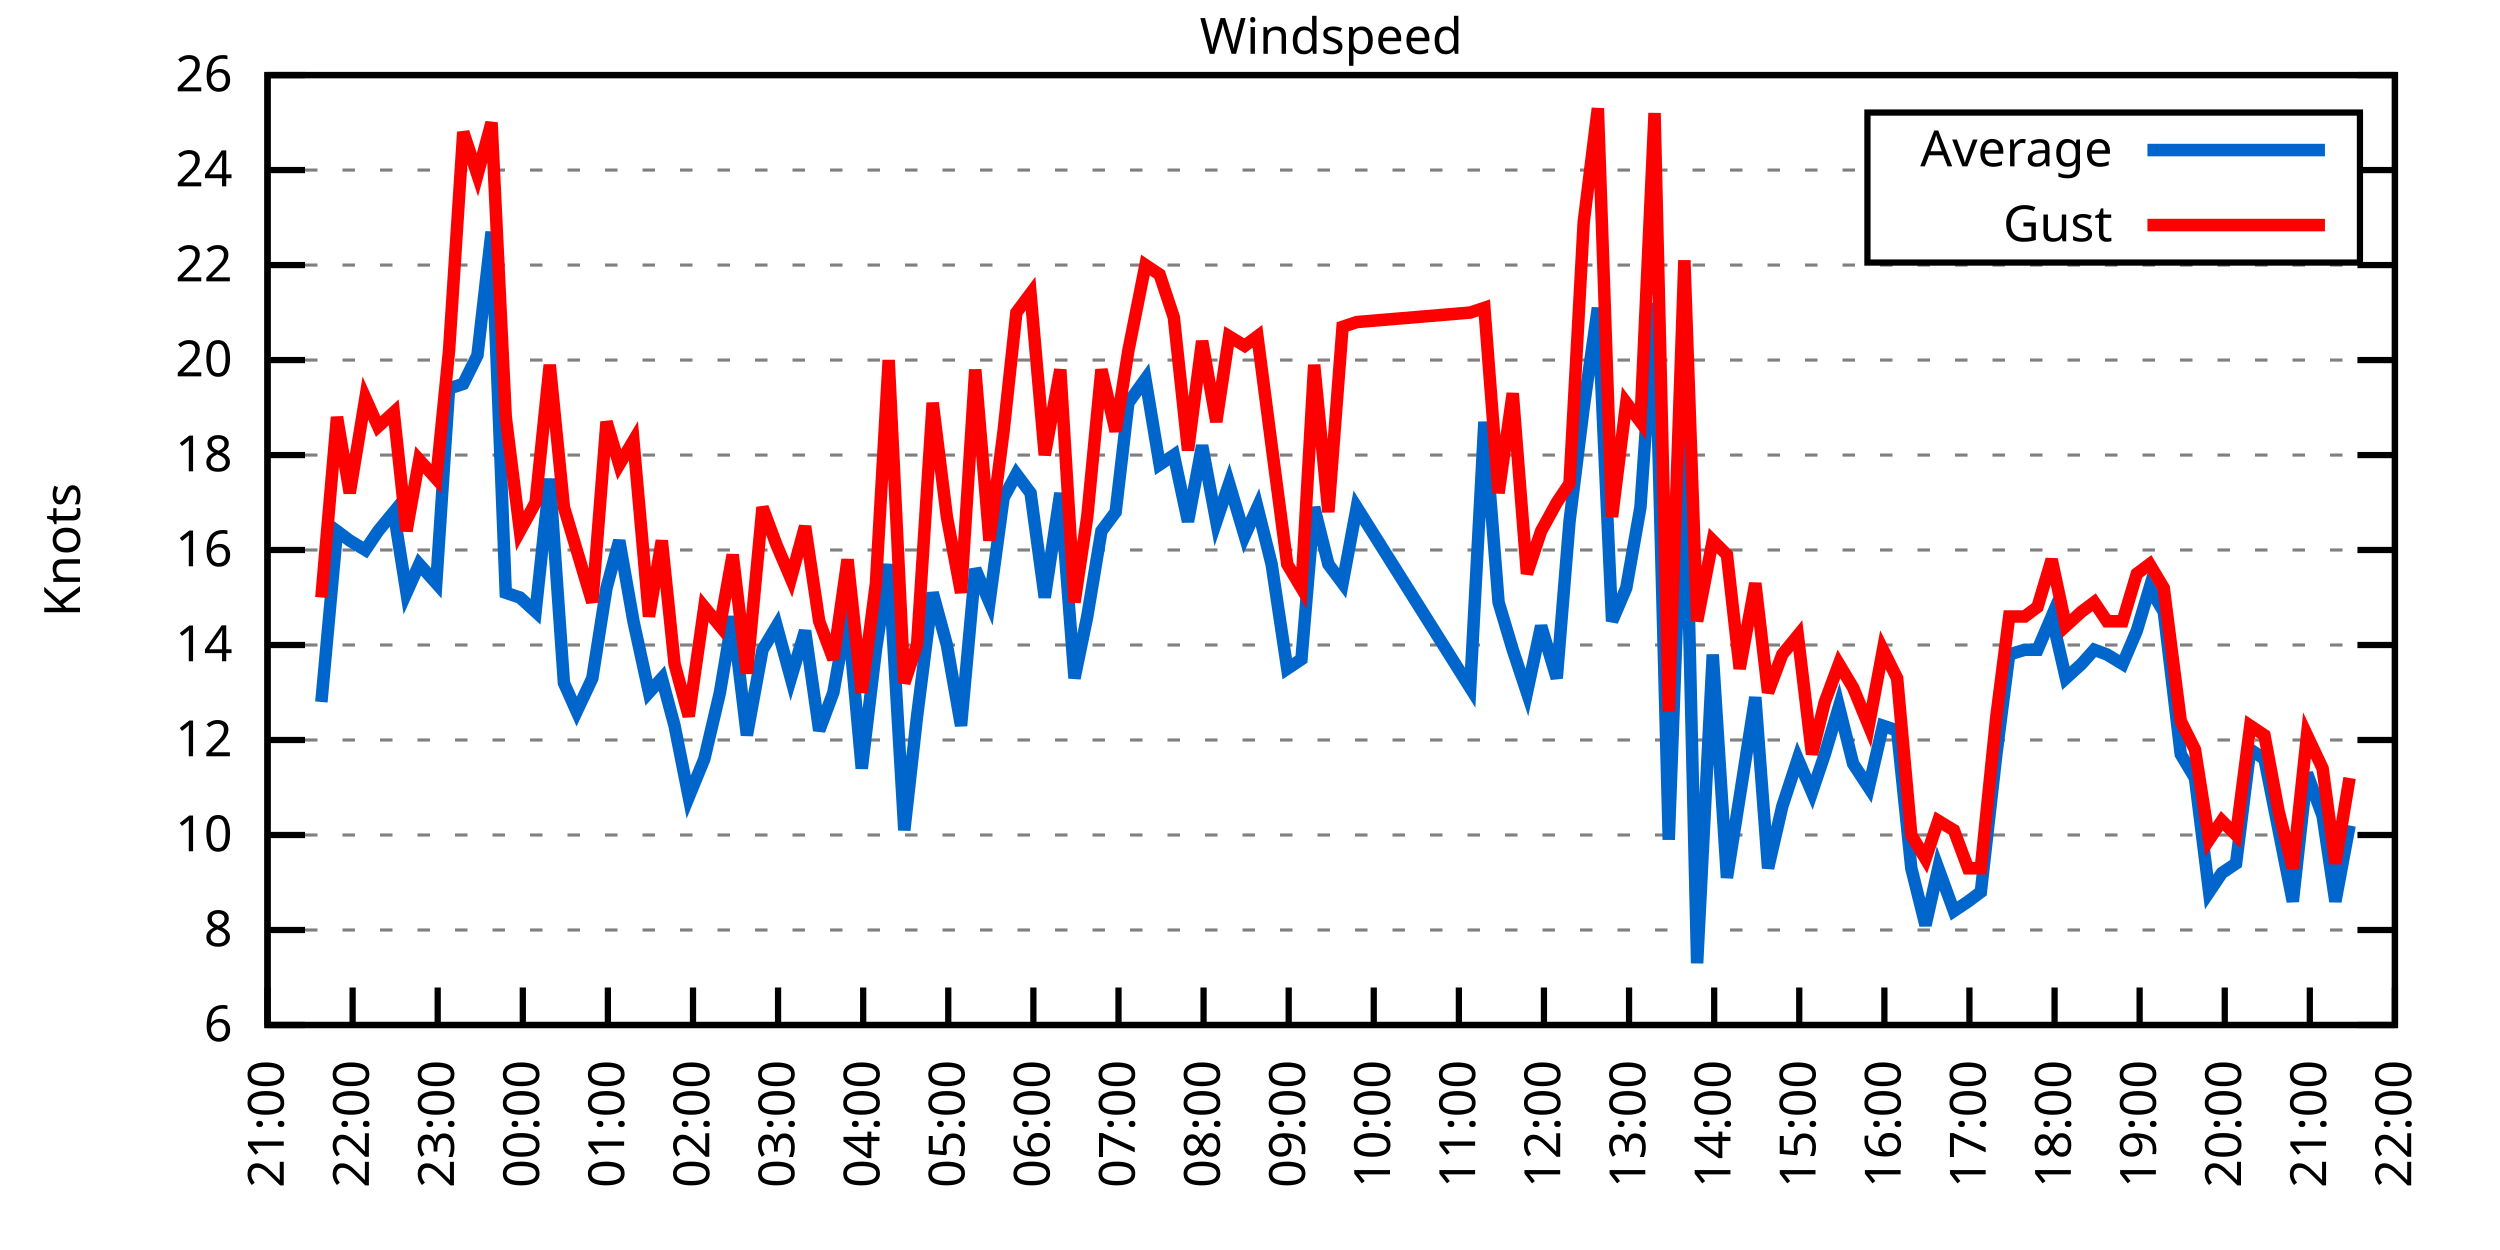
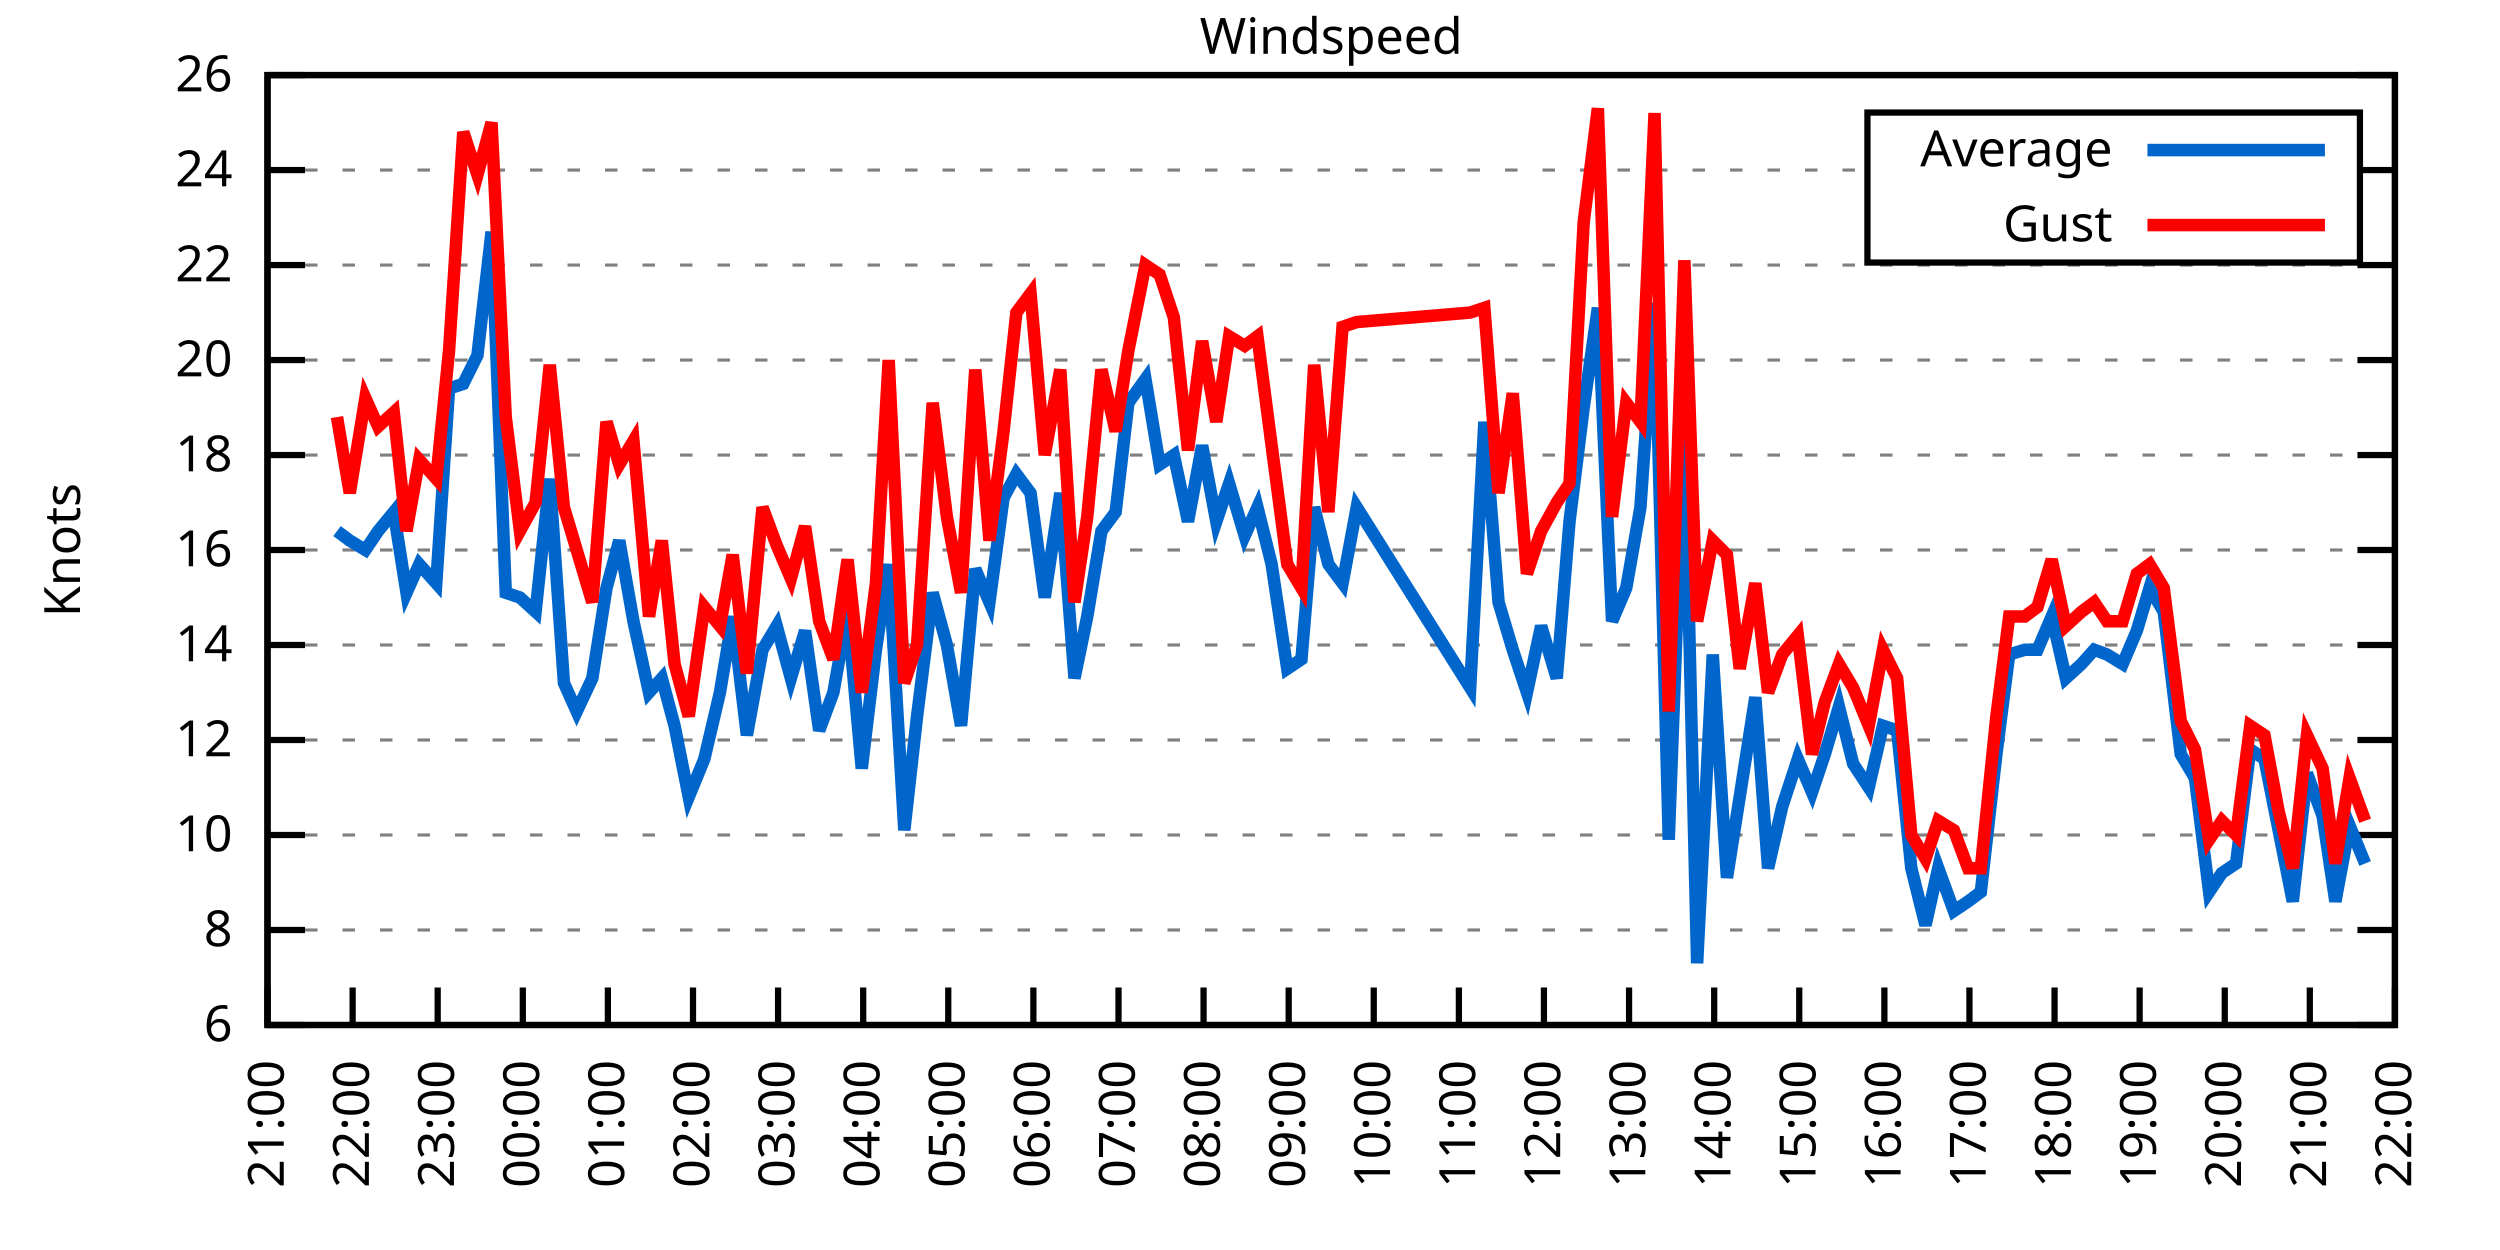
<svg xmlns="http://www.w3.org/2000/svg" xmlns:xlink="http://www.w3.org/1999/xlink" width="400" height="200" viewBox="0 0 400 200">
  <g id="gnuplot_canvas">
    <rect x="0" y="0" width="400" height="200" fill="none" />
    <defs>
      <circle id="gpDot" r="0.5" stroke-width="0.5" stroke="currentColor" />
      <path id="gpPt0" stroke-width="0.333" stroke="currentColor" d="M-1,0 h2 M0,-1 v2" />
      <path id="gpPt1" stroke-width="0.333" stroke="currentColor" d="M-1,-1 L1,1 M1,-1 L-1,1" />
      <path id="gpPt2" stroke-width="0.333" stroke="currentColor" d="M-1,0 L1,0 M0,-1 L0,1 M-1,-1 L1,1 M-1,1 L1,-1" />
      <rect id="gpPt3" stroke-width="0.333" stroke="currentColor" x="-1" y="-1" width="2" height="2" />
      <rect id="gpPt4" stroke-width="0.333" stroke="currentColor" fill="currentColor" x="-1" y="-1" width="2" height="2" />
      <circle id="gpPt5" stroke-width="0.333" stroke="currentColor" cx="0" cy="0" r="1" />
      <use xlink:href="#gpPt5" id="gpPt6" fill="currentColor" stroke="none" />
      <path id="gpPt7" stroke-width="0.333" stroke="currentColor" d="M0,-1.33 L-1.33,0.67 L1.33,0.67 z" />
      <use xlink:href="#gpPt7" id="gpPt8" fill="currentColor" stroke="none" />
      <use xlink:href="#gpPt7" id="gpPt9" stroke="currentColor" transform="rotate(180)" />
      <use xlink:href="#gpPt9" id="gpPt10" fill="currentColor" stroke="none" />
      <use xlink:href="#gpPt3" id="gpPt11" stroke="currentColor" transform="rotate(45)" />
      <use xlink:href="#gpPt11" id="gpPt12" fill="currentColor" stroke="none" />
      <path id="gpPt13" stroke-width="0.333" stroke="currentColor" d="M0,1.330 L1.265,0.411 L0.782,-1.067 L-0.782,-1.076 L-1.265,0.411 z" />
      <use xlink:href="#gpPt13" id="gpPt14" fill="currentColor" stroke="none" />
      <filter id="textbox" filterUnits="objectBoundingBox" x="0" y="0" height="1" width="1">
        <feFlood flood-color="white" flood-opacity="1" result="bgnd" />
        <feComposite in="SourceGraphic" in2="bgnd" operator="atop" />
      </filter>
      <filter id="greybox" filterUnits="objectBoundingBox" x="0" y="0" height="1" width="1">
        <feFlood flood-color="lightgrey" flood-opacity="1" result="grey" />
        <feComposite in="SourceGraphic" in2="grey" operator="atop" />
      </filter>
    </defs>
    <g fill="none" color="white" stroke="currentColor" stroke-width="1.00" stroke-linecap="butt" stroke-linejoin="miter">
</g>
    <g fill="none" color="black" stroke="currentColor" stroke-width="1.00" stroke-linecap="butt" stroke-linejoin="miter">
      <g stroke="none" shape-rendering="crispEdges">
        <polygon fill="rgb(255, 255, 255)" points="42.80,164.00 383.18,164.00 383.18,12.02 42.80,12.02 " />
      </g>
    </g>
    <g fill="none" color="black" stroke="currentColor" stroke-width="1.00" stroke-linecap="butt" stroke-linejoin="miter">
</g>
    <g fill="none" color="black" stroke="black" stroke-width="0.50" stroke-linecap="butt" stroke-linejoin="miter">
</g>
    <g fill="none" color="gray" stroke="currentColor" stroke-width="0.50" stroke-linecap="butt" stroke-linejoin="miter">
      <path stroke="gray" stroke-dasharray="2,4" class="gridline" d="M42.80,164.00 L383.19,164.00  " />
    </g>
    <g fill="none" color="gray" stroke="gray" stroke-width="1.00" stroke-linecap="butt" stroke-linejoin="miter">
</g>
    <g fill="none" color="black" stroke="currentColor" stroke-width="1.00" stroke-linecap="butt" stroke-linejoin="miter">
      <path stroke="black" d="M42.80,164.00 L48.80,164.00 M383.19,164.00 L377.19,164.00  " />
      <g transform="translate(37.20,166.60)" stroke="none" fill="black" font-family="Sans" font-size="8.00" text-anchor="end">
        <text>
          <tspan font-family="Sans"> 6</tspan>
        </text>
      </g>
    </g>
    <g fill="none" color="black" stroke="currentColor" stroke-width="1.00" stroke-linecap="butt" stroke-linejoin="miter">
</g>
    <g fill="none" color="black" stroke="black" stroke-width="0.50" stroke-linecap="butt" stroke-linejoin="miter">
</g>
    <g fill="none" color="gray" stroke="currentColor" stroke-width="0.50" stroke-linecap="butt" stroke-linejoin="miter">
      <path stroke="gray" stroke-dasharray="2,4" class="gridline" d="M42.80,148.80 L383.19,148.80  " />
    </g>
    <g fill="none" color="gray" stroke="gray" stroke-width="1.00" stroke-linecap="butt" stroke-linejoin="miter">
</g>
    <g fill="none" color="black" stroke="currentColor" stroke-width="1.00" stroke-linecap="butt" stroke-linejoin="miter">
      <path stroke="black" d="M42.80,148.80 L48.80,148.80 M383.19,148.80 L377.19,148.80  " />
      <g transform="translate(37.20,151.40)" stroke="none" fill="black" font-family="Sans" font-size="8.00" text-anchor="end">
        <text>
          <tspan font-family="Sans"> 8</tspan>
        </text>
      </g>
    </g>
    <g fill="none" color="black" stroke="currentColor" stroke-width="1.00" stroke-linecap="butt" stroke-linejoin="miter">
</g>
    <g fill="none" color="black" stroke="black" stroke-width="0.50" stroke-linecap="butt" stroke-linejoin="miter">
</g>
    <g fill="none" color="gray" stroke="currentColor" stroke-width="0.50" stroke-linecap="butt" stroke-linejoin="miter">
      <path stroke="gray" stroke-dasharray="2,4" class="gridline" d="M42.80,133.60 L383.19,133.60  " />
    </g>
    <g fill="none" color="gray" stroke="gray" stroke-width="1.00" stroke-linecap="butt" stroke-linejoin="miter">
</g>
    <g fill="none" color="black" stroke="currentColor" stroke-width="1.00" stroke-linecap="butt" stroke-linejoin="miter">
      <path stroke="black" d="M42.80,133.60 L48.80,133.60 M383.19,133.60 L377.19,133.60  " />
      <g transform="translate(37.20,136.20)" stroke="none" fill="black" font-family="Sans" font-size="8.00" text-anchor="end">
        <text>
          <tspan font-family="Sans"> 10</tspan>
        </text>
      </g>
    </g>
    <g fill="none" color="black" stroke="currentColor" stroke-width="1.00" stroke-linecap="butt" stroke-linejoin="miter">
</g>
    <g fill="none" color="black" stroke="black" stroke-width="0.50" stroke-linecap="butt" stroke-linejoin="miter">
</g>
    <g fill="none" color="gray" stroke="currentColor" stroke-width="0.50" stroke-linecap="butt" stroke-linejoin="miter">
      <path stroke="gray" stroke-dasharray="2,4" class="gridline" d="M42.80,118.40 L383.19,118.40  " />
    </g>
    <g fill="none" color="gray" stroke="gray" stroke-width="1.00" stroke-linecap="butt" stroke-linejoin="miter">
</g>
    <g fill="none" color="black" stroke="currentColor" stroke-width="1.00" stroke-linecap="butt" stroke-linejoin="miter">
      <path stroke="black" d="M42.80,118.40 L48.80,118.40 M383.19,118.40 L377.19,118.40  " />
      <g transform="translate(37.20,121.00)" stroke="none" fill="black" font-family="Sans" font-size="8.00" text-anchor="end">
        <text>
          <tspan font-family="Sans"> 12</tspan>
        </text>
      </g>
    </g>
    <g fill="none" color="black" stroke="currentColor" stroke-width="1.00" stroke-linecap="butt" stroke-linejoin="miter">
</g>
    <g fill="none" color="black" stroke="black" stroke-width="0.50" stroke-linecap="butt" stroke-linejoin="miter">
</g>
    <g fill="none" color="gray" stroke="currentColor" stroke-width="0.50" stroke-linecap="butt" stroke-linejoin="miter">
      <path stroke="gray" stroke-dasharray="2,4" class="gridline" d="M42.80,103.20 L383.19,103.20  " />
    </g>
    <g fill="none" color="gray" stroke="gray" stroke-width="1.00" stroke-linecap="butt" stroke-linejoin="miter">
</g>
    <g fill="none" color="black" stroke="currentColor" stroke-width="1.00" stroke-linecap="butt" stroke-linejoin="miter">
      <path stroke="black" d="M42.80,103.20 L48.80,103.20 M383.19,103.20 L377.19,103.20  " />
      <g transform="translate(37.20,105.80)" stroke="none" fill="black" font-family="Sans" font-size="8.00" text-anchor="end">
        <text>
          <tspan font-family="Sans"> 14</tspan>
        </text>
      </g>
    </g>
    <g fill="none" color="black" stroke="currentColor" stroke-width="1.00" stroke-linecap="butt" stroke-linejoin="miter">
</g>
    <g fill="none" color="black" stroke="black" stroke-width="0.50" stroke-linecap="butt" stroke-linejoin="miter">
</g>
    <g fill="none" color="gray" stroke="currentColor" stroke-width="0.50" stroke-linecap="butt" stroke-linejoin="miter">
      <path stroke="gray" stroke-dasharray="2,4" class="gridline" d="M42.80,88.00 L383.19,88.00  " />
    </g>
    <g fill="none" color="gray" stroke="gray" stroke-width="1.00" stroke-linecap="butt" stroke-linejoin="miter">
</g>
    <g fill="none" color="black" stroke="currentColor" stroke-width="1.00" stroke-linecap="butt" stroke-linejoin="miter">
      <path stroke="black" d="M42.80,88.00 L48.80,88.00 M383.19,88.00 L377.19,88.00  " />
      <g transform="translate(37.20,90.60)" stroke="none" fill="black" font-family="Sans" font-size="8.00" text-anchor="end">
        <text>
          <tspan font-family="Sans"> 16</tspan>
        </text>
      </g>
    </g>
    <g fill="none" color="black" stroke="currentColor" stroke-width="1.00" stroke-linecap="butt" stroke-linejoin="miter">
</g>
    <g fill="none" color="black" stroke="black" stroke-width="0.50" stroke-linecap="butt" stroke-linejoin="miter">
</g>
    <g fill="none" color="gray" stroke="currentColor" stroke-width="0.50" stroke-linecap="butt" stroke-linejoin="miter">
      <path stroke="gray" stroke-dasharray="2,4" class="gridline" d="M42.80,72.81 L383.19,72.81  " />
    </g>
    <g fill="none" color="gray" stroke="gray" stroke-width="1.00" stroke-linecap="butt" stroke-linejoin="miter">
</g>
    <g fill="none" color="black" stroke="currentColor" stroke-width="1.00" stroke-linecap="butt" stroke-linejoin="miter">
      <path stroke="black" d="M42.80,72.81 L48.80,72.81 M383.19,72.81 L377.19,72.81  " />
      <g transform="translate(37.20,75.41)" stroke="none" fill="black" font-family="Sans" font-size="8.00" text-anchor="end">
        <text>
          <tspan font-family="Sans"> 18</tspan>
        </text>
      </g>
    </g>
    <g fill="none" color="black" stroke="currentColor" stroke-width="1.00" stroke-linecap="butt" stroke-linejoin="miter">
</g>
    <g fill="none" color="black" stroke="black" stroke-width="0.50" stroke-linecap="butt" stroke-linejoin="miter">
</g>
    <g fill="none" color="gray" stroke="currentColor" stroke-width="0.50" stroke-linecap="butt" stroke-linejoin="miter">
      <path stroke="gray" stroke-dasharray="2,4" class="gridline" d="M42.80,57.61 L383.19,57.61  " />
    </g>
    <g fill="none" color="gray" stroke="gray" stroke-width="1.00" stroke-linecap="butt" stroke-linejoin="miter">
</g>
    <g fill="none" color="black" stroke="currentColor" stroke-width="1.00" stroke-linecap="butt" stroke-linejoin="miter">
      <path stroke="black" d="M42.80,57.61 L48.80,57.61 M383.19,57.61 L377.19,57.61  " />
      <g transform="translate(37.20,60.21)" stroke="none" fill="black" font-family="Sans" font-size="8.00" text-anchor="end">
        <text>
          <tspan font-family="Sans"> 20</tspan>
        </text>
      </g>
    </g>
    <g fill="none" color="black" stroke="currentColor" stroke-width="1.00" stroke-linecap="butt" stroke-linejoin="miter">
</g>
    <g fill="none" color="black" stroke="black" stroke-width="0.50" stroke-linecap="butt" stroke-linejoin="miter">
</g>
    <g fill="none" color="gray" stroke="currentColor" stroke-width="0.50" stroke-linecap="butt" stroke-linejoin="miter">
      <path stroke="gray" stroke-dasharray="2,4" class="gridline" d="M42.80,42.41 L383.19,42.41  " />
    </g>
    <g fill="none" color="gray" stroke="gray" stroke-width="1.00" stroke-linecap="butt" stroke-linejoin="miter">
</g>
    <g fill="none" color="black" stroke="currentColor" stroke-width="1.00" stroke-linecap="butt" stroke-linejoin="miter">
      <path stroke="black" d="M42.80,42.41 L48.80,42.41 M383.19,42.41 L377.19,42.41  " />
      <g transform="translate(37.20,45.01)" stroke="none" fill="black" font-family="Sans" font-size="8.00" text-anchor="end">
        <text>
          <tspan font-family="Sans"> 22</tspan>
        </text>
      </g>
    </g>
    <g fill="none" color="black" stroke="currentColor" stroke-width="1.00" stroke-linecap="butt" stroke-linejoin="miter">
</g>
    <g fill="none" color="black" stroke="black" stroke-width="0.50" stroke-linecap="butt" stroke-linejoin="miter">
</g>
    <g fill="none" color="gray" stroke="currentColor" stroke-width="0.50" stroke-linecap="butt" stroke-linejoin="miter">
      <path stroke="gray" stroke-dasharray="2,4" class="gridline" d="M42.80,27.21 L298.79,27.21 M377.59,27.21 L383.19,27.21  " />
    </g>
    <g fill="none" color="gray" stroke="gray" stroke-width="1.00" stroke-linecap="butt" stroke-linejoin="miter">
</g>
    <g fill="none" color="black" stroke="currentColor" stroke-width="1.00" stroke-linecap="butt" stroke-linejoin="miter">
      <path stroke="black" d="M42.80,27.21 L48.80,27.21 M383.19,27.21 L377.19,27.21  " />
      <g transform="translate(37.20,29.81)" stroke="none" fill="black" font-family="Sans" font-size="8.00" text-anchor="end">
        <text>
          <tspan font-family="Sans"> 24</tspan>
        </text>
      </g>
    </g>
    <g fill="none" color="black" stroke="currentColor" stroke-width="1.00" stroke-linecap="butt" stroke-linejoin="miter">
</g>
    <g fill="none" color="black" stroke="black" stroke-width="0.50" stroke-linecap="butt" stroke-linejoin="miter">
</g>
    <g fill="none" color="gray" stroke="currentColor" stroke-width="0.50" stroke-linecap="butt" stroke-linejoin="miter">
      <path stroke="gray" stroke-dasharray="2,4" class="gridline" d="M42.80,12.01 L383.19,12.01  " />
    </g>
    <g fill="none" color="gray" stroke="gray" stroke-width="1.00" stroke-linecap="butt" stroke-linejoin="miter">
</g>
    <g fill="none" color="black" stroke="currentColor" stroke-width="1.00" stroke-linecap="butt" stroke-linejoin="miter">
      <path stroke="black" d="M42.80,12.01 L48.80,12.01 M383.19,12.01 L377.19,12.01  " />
      <g transform="translate(37.20,14.61)" stroke="none" fill="black" font-family="Sans" font-size="8.00" text-anchor="end">
        <text>
          <tspan font-family="Sans"> 26</tspan>
        </text>
      </g>
    </g>
    <g fill="none" color="black" stroke="currentColor" stroke-width="1.00" stroke-linecap="butt" stroke-linejoin="miter">
      <path stroke="black" d="M42.80,164.00 L42.80,158.00  " />
      <g transform="translate(45.40,169.60) rotate(270.00)" stroke="none" fill="black" font-family="Sans" font-size="8.00" text-anchor="end">
        <text>
          <tspan font-family="Sans">21:00</tspan>
        </text>
      </g>
    </g>
    <g fill="none" color="black" stroke="currentColor" stroke-width="1.00" stroke-linecap="butt" stroke-linejoin="miter">
      <path stroke="black" d="M56.42,164.00 L56.42,158.00  " />
      <g transform="translate(59.02,169.60) rotate(270.00)" stroke="none" fill="black" font-family="Sans" font-size="8.00" text-anchor="end">
        <text>
          <tspan font-family="Sans">22:00</tspan>
        </text>
      </g>
    </g>
    <g fill="none" color="black" stroke="currentColor" stroke-width="1.00" stroke-linecap="butt" stroke-linejoin="miter">
      <path stroke="black" d="M70.03,164.00 L70.03,158.00  " />
      <g transform="translate(72.63,169.60) rotate(270.00)" stroke="none" fill="black" font-family="Sans" font-size="8.00" text-anchor="end">
        <text>
          <tspan font-family="Sans">23:00</tspan>
        </text>
      </g>
    </g>
    <g fill="none" color="black" stroke="currentColor" stroke-width="1.00" stroke-linecap="butt" stroke-linejoin="miter">
      <path stroke="black" d="M83.65,164.00 L83.65,158.00  " />
      <g transform="translate(86.25,169.60) rotate(270.00)" stroke="none" fill="black" font-family="Sans" font-size="8.00" text-anchor="end">
        <text>
          <tspan font-family="Sans">00:00</tspan>
        </text>
      </g>
    </g>
    <g fill="none" color="black" stroke="currentColor" stroke-width="1.00" stroke-linecap="butt" stroke-linejoin="miter">
      <path stroke="black" d="M97.26,164.00 L97.26,158.00  " />
      <g transform="translate(99.86,169.60) rotate(270.00)" stroke="none" fill="black" font-family="Sans" font-size="8.00" text-anchor="end">
        <text>
          <tspan font-family="Sans">01:00</tspan>
        </text>
      </g>
    </g>
    <g fill="none" color="black" stroke="currentColor" stroke-width="1.00" stroke-linecap="butt" stroke-linejoin="miter">
      <path stroke="black" d="M110.88,164.00 L110.88,158.00  " />
      <g transform="translate(113.48,169.60) rotate(270.00)" stroke="none" fill="black" font-family="Sans" font-size="8.00" text-anchor="end">
        <text>
          <tspan font-family="Sans">02:00</tspan>
        </text>
      </g>
    </g>
    <g fill="none" color="black" stroke="currentColor" stroke-width="1.00" stroke-linecap="butt" stroke-linejoin="miter">
      <path stroke="black" d="M124.49,164.00 L124.49,158.00  " />
      <g transform="translate(127.09,169.60) rotate(270.00)" stroke="none" fill="black" font-family="Sans" font-size="8.00" text-anchor="end">
        <text>
          <tspan font-family="Sans">03:00</tspan>
        </text>
      </g>
    </g>
    <g fill="none" color="black" stroke="currentColor" stroke-width="1.00" stroke-linecap="butt" stroke-linejoin="miter">
      <path stroke="black" d="M138.11,164.00 L138.11,158.00  " />
      <g transform="translate(140.71,169.60) rotate(270.00)" stroke="none" fill="black" font-family="Sans" font-size="8.00" text-anchor="end">
        <text>
          <tspan font-family="Sans">04:00</tspan>
        </text>
      </g>
    </g>
    <g fill="none" color="black" stroke="currentColor" stroke-width="1.00" stroke-linecap="butt" stroke-linejoin="miter">
      <path stroke="black" d="M151.72,164.00 L151.72,158.00  " />
      <g transform="translate(154.32,169.60) rotate(270.00)" stroke="none" fill="black" font-family="Sans" font-size="8.00" text-anchor="end">
        <text>
          <tspan font-family="Sans">05:00</tspan>
        </text>
      </g>
    </g>
    <g fill="none" color="black" stroke="currentColor" stroke-width="1.00" stroke-linecap="butt" stroke-linejoin="miter">
      <path stroke="black" d="M165.34,164.00 L165.34,158.00  " />
      <g transform="translate(167.94,169.60) rotate(270.00)" stroke="none" fill="black" font-family="Sans" font-size="8.00" text-anchor="end">
        <text>
          <tspan font-family="Sans">06:00</tspan>
        </text>
      </g>
    </g>
    <g fill="none" color="black" stroke="currentColor" stroke-width="1.00" stroke-linecap="butt" stroke-linejoin="miter">
      <path stroke="black" d="M178.96,164.00 L178.96,158.00  " />
      <g transform="translate(181.56,169.60) rotate(270.00)" stroke="none" fill="black" font-family="Sans" font-size="8.00" text-anchor="end">
        <text>
          <tspan font-family="Sans">07:00</tspan>
        </text>
      </g>
    </g>
    <g fill="none" color="black" stroke="currentColor" stroke-width="1.00" stroke-linecap="butt" stroke-linejoin="miter">
      <path stroke="black" d="M192.57,164.00 L192.57,158.00  " />
      <g transform="translate(195.17,169.60) rotate(270.00)" stroke="none" fill="black" font-family="Sans" font-size="8.00" text-anchor="end">
        <text>
          <tspan font-family="Sans">08:00</tspan>
        </text>
      </g>
    </g>
    <g fill="none" color="black" stroke="currentColor" stroke-width="1.00" stroke-linecap="butt" stroke-linejoin="miter">
      <path stroke="black" d="M206.19,164.00 L206.19,158.00  " />
      <g transform="translate(208.79,169.60) rotate(270.00)" stroke="none" fill="black" font-family="Sans" font-size="8.00" text-anchor="end">
        <text>
          <tspan font-family="Sans">09:00</tspan>
        </text>
      </g>
    </g>
    <g fill="none" color="black" stroke="currentColor" stroke-width="1.00" stroke-linecap="butt" stroke-linejoin="miter">
      <path stroke="black" d="M219.80,164.00 L219.80,158.00  " />
      <g transform="translate(222.40,169.60) rotate(270.00)" stroke="none" fill="black" font-family="Sans" font-size="8.00" text-anchor="end">
        <text>
          <tspan font-family="Sans">10:00</tspan>
        </text>
      </g>
    </g>
    <g fill="none" color="black" stroke="currentColor" stroke-width="1.00" stroke-linecap="butt" stroke-linejoin="miter">
      <path stroke="black" d="M233.42,164.00 L233.42,158.00  " />
      <g transform="translate(236.02,169.60) rotate(270.00)" stroke="none" fill="black" font-family="Sans" font-size="8.00" text-anchor="end">
        <text>
          <tspan font-family="Sans">11:00</tspan>
        </text>
      </g>
    </g>
    <g fill="none" color="black" stroke="currentColor" stroke-width="1.00" stroke-linecap="butt" stroke-linejoin="miter">
      <path stroke="black" d="M247.03,164.00 L247.03,158.00  " />
      <g transform="translate(249.63,169.60) rotate(270.00)" stroke="none" fill="black" font-family="Sans" font-size="8.00" text-anchor="end">
        <text>
          <tspan font-family="Sans">12:00</tspan>
        </text>
      </g>
    </g>
    <g fill="none" color="black" stroke="currentColor" stroke-width="1.00" stroke-linecap="butt" stroke-linejoin="miter">
      <path stroke="black" d="M260.65,164.00 L260.65,158.00  " />
      <g transform="translate(263.25,169.60) rotate(270.00)" stroke="none" fill="black" font-family="Sans" font-size="8.00" text-anchor="end">
        <text>
          <tspan font-family="Sans">13:00</tspan>
        </text>
      </g>
    </g>
    <g fill="none" color="black" stroke="currentColor" stroke-width="1.00" stroke-linecap="butt" stroke-linejoin="miter">
      <path stroke="black" d="M274.27,164.00 L274.27,158.00  " />
      <g transform="translate(276.87,169.60) rotate(270.00)" stroke="none" fill="black" font-family="Sans" font-size="8.00" text-anchor="end">
        <text>
          <tspan font-family="Sans">14:00</tspan>
        </text>
      </g>
    </g>
    <g fill="none" color="black" stroke="currentColor" stroke-width="1.00" stroke-linecap="butt" stroke-linejoin="miter">
      <path stroke="black" d="M287.88,164.00 L287.88,158.00  " />
      <g transform="translate(290.48,169.60) rotate(270.00)" stroke="none" fill="black" font-family="Sans" font-size="8.00" text-anchor="end">
        <text>
          <tspan font-family="Sans">15:00</tspan>
        </text>
      </g>
    </g>
    <g fill="none" color="black" stroke="currentColor" stroke-width="1.00" stroke-linecap="butt" stroke-linejoin="miter">
      <path stroke="black" d="M301.50,164.00 L301.50,158.00  " />
      <g transform="translate(304.10,169.60) rotate(270.00)" stroke="none" fill="black" font-family="Sans" font-size="8.00" text-anchor="end">
        <text>
          <tspan font-family="Sans">16:00</tspan>
        </text>
      </g>
    </g>
    <g fill="none" color="black" stroke="currentColor" stroke-width="1.00" stroke-linecap="butt" stroke-linejoin="miter">
      <path stroke="black" d="M315.11,164.00 L315.11,158.00  " />
      <g transform="translate(317.71,169.60) rotate(270.00)" stroke="none" fill="black" font-family="Sans" font-size="8.00" text-anchor="end">
        <text>
          <tspan font-family="Sans">17:00</tspan>
        </text>
      </g>
    </g>
    <g fill="none" color="black" stroke="currentColor" stroke-width="1.00" stroke-linecap="butt" stroke-linejoin="miter">
      <path stroke="black" d="M328.73,164.00 L328.73,158.00  " />
      <g transform="translate(331.33,169.60) rotate(270.00)" stroke="none" fill="black" font-family="Sans" font-size="8.00" text-anchor="end">
        <text>
          <tspan font-family="Sans">18:00</tspan>
        </text>
      </g>
    </g>
    <g fill="none" color="black" stroke="currentColor" stroke-width="1.00" stroke-linecap="butt" stroke-linejoin="miter">
      <path stroke="black" d="M342.34,164.00 L342.34,158.00  " />
      <g transform="translate(344.94,169.60) rotate(270.00)" stroke="none" fill="black" font-family="Sans" font-size="8.00" text-anchor="end">
        <text>
          <tspan font-family="Sans">19:00</tspan>
        </text>
      </g>
    </g>
    <g fill="none" color="black" stroke="currentColor" stroke-width="1.00" stroke-linecap="butt" stroke-linejoin="miter">
      <path stroke="black" d="M355.96,164.00 L355.96,158.00  " />
      <g transform="translate(358.56,169.60) rotate(270.00)" stroke="none" fill="black" font-family="Sans" font-size="8.00" text-anchor="end">
        <text>
          <tspan font-family="Sans">20:00</tspan>
        </text>
      </g>
    </g>
    <g fill="none" color="black" stroke="currentColor" stroke-width="1.00" stroke-linecap="butt" stroke-linejoin="miter">
      <path stroke="black" d="M369.57,164.00 L369.57,158.00  " />
      <g transform="translate(372.17,169.60) rotate(270.00)" stroke="none" fill="black" font-family="Sans" font-size="8.00" text-anchor="end">
        <text>
          <tspan font-family="Sans">21:00</tspan>
        </text>
      </g>
    </g>
    <g fill="none" color="black" stroke="currentColor" stroke-width="1.00" stroke-linecap="butt" stroke-linejoin="miter">
      <path stroke="black" d="M383.19,164.00 L383.19,158.00  " />
      <g transform="translate(385.79,169.60) rotate(270.00)" stroke="none" fill="black" font-family="Sans" font-size="8.00" text-anchor="end">
        <text>
          <tspan font-family="Sans">22:00</tspan>
        </text>
      </g>
    </g>
    <g fill="none" color="black" stroke="currentColor" stroke-width="1.00" stroke-linecap="butt" stroke-linejoin="miter">
</g>
    <g fill="none" color="black" stroke="currentColor" stroke-width="1.00" stroke-linecap="butt" stroke-linejoin="miter">
      <path stroke="black" d="M42.80,12.01 L42.80,164.00 L383.19,164.00 L383.19,12.01 L42.80,12.01 Z  " />
    </g>
    <g fill="none" color="black" stroke="currentColor" stroke-width="1.00" stroke-linecap="butt" stroke-linejoin="miter">
</g>
    <g fill="none" color="black" stroke="currentColor" stroke-width="1.00" stroke-linecap="butt" stroke-linejoin="miter">
      <path stroke="black" d="M298.79,42.01 L298.79,18.01 L377.59,18.01 L377.59,42.01 L298.79,42.01 Z  " />
    </g>
    <g id="Windspeed_plot_1">
      <g fill="none" color="white" stroke="black" stroke-width="2.00" stroke-linecap="butt" stroke-linejoin="miter">
</g>
      <g fill="none" color="black" stroke="currentColor" stroke-width="2.00" stroke-linecap="butt" stroke-linejoin="miter">
        <g transform="translate(337.99,26.61)" stroke="none" fill="black" font-family="Sans" font-size="8.00" text-anchor="end">
          <text>
            <tspan font-family="Sans">Average</tspan>
          </text>
        </g>
      </g>
      <g fill="none" color="black" stroke="currentColor" stroke-width="2.00" stroke-linecap="butt" stroke-linejoin="miter">
-         <path stroke="rgb(  0, 102, 204)" d="M343.59,24.01 L371.99,24.01 M51.42,112.32 L53.92,84.97 L55.96,86.49 L58.46,88.00 L60.50,84.97 L63.00,81.93   L65.04,94.84 L67.08,90.28 L69.80,93.32 L71.85,62.17 L74.12,61.41 L76.39,56.85 L78.65,37.09 L80.92,94.84   L83.19,95.60 L85.69,97.88 L87.96,76.61 L90.23,109.28 L92.27,113.84 L94.77,108.52 L97.04,94.08 L99.08,86.49   L101.35,99.40 L103.84,110.80 L105.89,108.52 L107.93,116.12 L110.20,127.52 L112.69,121.44 L115.19,110.80 L117.23,98.64   L119.50,117.64 L122.00,103.96 L124.27,100.16 L126.54,108.52 L128.81,100.92 L131.07,116.88 L133.34,110.80 L135.61,97.88   L137.88,122.96 L140.15,103.96 L142.19,90.28 L144.69,132.84 L146.73,114.60 L149.23,94.84 L151.50,103.20 L153.77,116.12   L156.04,91.04 L158.31,96.36 L160.57,79.65 L162.62,75.85 L164.89,78.89 L167.16,95.60 L169.65,78.89 L171.92,108.52   L173.96,98.64 L176.23,84.97 L178.50,81.93 L180.54,64.45 L183.27,60.65 L185.54,74.33 L187.81,72.81 L190.08,83.45   L192.34,71.29 L194.61,83.45 L196.66,77.37 L199.15,85.73 L201.19,81.17 L203.46,90.28 L205.96,107.00 L208.23,105.48   L210.27,81.17 L212.54,90.28 L214.81,93.32 L217.08,81.17 L235.23,110.04 L237.50,67.49 L239.77,96.36 L242.04,103.96   L244.31,110.80 L246.58,100.16 L249.08,108.52 L251.12,83.45 L253.39,65.21 L255.66,49.25 L257.93,99.40 L260.20,94.08   L262.47,81.17 L264.73,48.49 L267.00,134.36 L269.50,67.49 L271.54,154.12 L274.04,104.72 L276.31,140.44 L278.35,127.52   L280.85,111.56 L282.89,138.92 L285.16,129.04 L287.65,121.44 L289.92,126.76 L291.97,120.68 L294.23,113.08 L296.50,122.20   L299.00,126.00 L301.27,116.12 L303.54,116.88 L305.81,138.92 L308.08,148.04 L310.12,138.92 L312.62,145.76 L314.89,144.24   L316.93,142.72 L319.42,120.68 L321.47,104.72 L323.96,103.96 L326.00,103.96 L328.27,98.64 L330.54,108.52 L333.04,106.24   L335.08,103.96 L337.12,104.72 L339.62,106.24 L341.89,100.92 L343.93,94.08 L346.20,97.88 L348.92,120.68 L351.19,124.48   L353.46,142.72 L355.50,139.68 L357.77,138.16 L360.04,119.92 L362.31,121.44 L364.58,132.84 L366.85,144.24 L369.12,123.72   L371.62,130.56 L373.66,144.24 L375.93,132.08  " />
+         <path stroke="rgb(  0, 102, 204)" d="M343.59,24.01 L371.99,24.01 M53.92,84.97 L55.96,86.49 L58.46,88.00 L60.50,84.97 L63.00,81.93 L65.04,94.84   L67.08,90.28 L69.80,93.32 L71.85,62.17 L74.12,61.41 L76.39,56.85 L78.65,37.09 L80.92,94.84 L83.19,95.60   L85.69,97.88 L87.96,76.61 L90.23,109.28 L92.27,113.84 L94.77,108.52 L97.04,94.08 L99.08,86.49 L101.35,99.40   L103.84,110.80 L105.89,108.52 L107.93,116.12 L110.20,127.52 L112.69,121.44 L115.19,110.80 L117.23,98.64 L119.50,117.64   L122.00,103.96 L124.27,100.16 L126.54,108.52 L128.81,100.92 L131.07,116.88 L133.34,110.80 L135.61,97.88 L137.88,122.96   L140.15,103.96 L142.19,90.28 L144.69,132.84 L146.73,114.60 L149.23,94.84 L151.50,103.20 L153.77,116.12 L156.04,91.04   L158.31,96.36 L160.57,79.65 L162.62,75.85 L164.89,78.89 L167.16,95.60 L169.65,78.89 L171.92,108.52 L173.96,98.64   L176.23,84.97 L178.50,81.93 L180.54,64.45 L183.27,60.65 L185.54,74.33 L187.81,72.81 L190.08,83.45 L192.34,71.29   L194.61,83.45 L196.66,77.37 L199.15,85.73 L201.19,81.17 L203.46,90.28 L205.96,107.00 L208.23,105.48 L210.27,81.17   L212.54,90.28 L214.81,93.32 L217.08,81.17 L235.23,110.04 L237.50,67.49 L239.77,96.36 L242.04,103.96 L244.31,110.80   L246.58,100.16 L249.08,108.52 L251.12,83.45 L253.39,65.21 L255.66,49.25 L257.93,99.40 L260.20,94.08 L262.47,81.17   L264.73,48.49 L267.00,134.36 L269.50,67.49 L271.54,154.12 L274.04,104.72 L276.31,140.44 L278.35,127.52 L280.85,111.56   L282.89,138.92 L285.16,129.04 L287.65,121.44 L289.92,126.76 L291.97,120.68 L294.23,113.08 L296.50,122.20 L299.00,126.00   L301.27,116.12 L303.54,116.88 L305.81,138.92 L308.08,148.04 L310.12,138.92 L312.62,145.76 L314.89,144.24 L316.93,142.72   L319.42,120.68 L321.47,104.72 L323.96,103.96 L326.00,103.96 L328.27,98.64 L330.54,108.52 L333.04,106.24 L335.08,103.96   L337.12,104.72 L339.62,106.24 L341.89,100.92 L343.93,94.08 L346.20,97.88 L348.92,120.68 L351.19,124.48 L353.46,142.72   L355.50,139.68 L357.77,138.16 L360.04,119.92 L362.31,121.44 L364.58,132.84 L366.85,144.24 L369.12,123.72 L371.62,130.56   L373.66,144.24 L375.93,132.08 L378.42,138.16  " />
      </g>
    </g>
    <g id="Windspeed_plot_2">
      <g fill="none" color="black" stroke="currentColor" stroke-width="2.00" stroke-linecap="butt" stroke-linejoin="miter">
        <g transform="translate(337.99,38.61)" stroke="none" fill="black" font-family="Sans" font-size="8.00" text-anchor="end">
          <text>
            <tspan font-family="Sans">Gust</tspan>
          </text>
        </g>
      </g>
      <g fill="none" color="black" stroke="currentColor" stroke-width="2.00" stroke-linecap="butt" stroke-linejoin="miter">
-         <path stroke="rgb(255,   0,   0)" d="M343.59,36.01 L371.99,36.01 M51.42,95.60 L53.92,66.73 L55.96,78.89 L58.46,63.69 L60.50,68.25 L63.00,65.97   L65.04,84.97 L67.08,73.57 L69.80,76.61 L71.85,56.09 L74.12,21.13 L76.39,27.97 L78.65,19.61 L80.92,66.73   L83.19,84.97 L85.69,80.41 L87.96,58.37 L90.23,81.17 L92.27,88.00 L94.77,96.36 L97.04,67.49 L99.08,74.33   L101.35,70.53 L103.84,98.64 L105.89,86.49 L107.93,106.24 L110.20,114.60 L112.69,97.12 L115.19,100.16 L117.23,88.76   L119.50,107.76 L122.00,81.17 L124.27,87.25 L126.54,92.56 L128.81,84.21 L131.07,99.40 L133.34,105.48 L135.61,89.52   L137.88,110.80 L140.15,93.32 L142.19,57.61 L144.69,109.28 L146.73,103.20 L149.23,64.45 L151.50,82.69 L153.77,94.84   L156.04,59.13 L158.31,86.49 L160.57,69.01 L162.62,50.01 L164.89,46.97 L167.16,72.81 L169.65,59.13 L171.92,96.36   L173.96,82.69 L176.23,59.13 L178.50,69.01 L180.54,56.09 L183.27,42.41 L185.54,43.93 L187.81,50.77 L190.08,72.05   L192.34,54.57 L194.61,67.49 L196.66,53.81 L199.15,55.33 L201.19,53.81 L203.46,71.29 L205.96,90.28 L208.23,94.08   L210.27,58.37 L212.54,81.93 L214.81,52.29 L217.08,51.53 L235.23,50.01 L237.50,49.25 L239.77,78.89 L242.04,62.93   L244.31,91.80 L246.58,84.97 L249.08,80.41 L251.12,77.37 L253.39,35.57 L255.66,17.33 L257.93,82.69 L260.20,64.45   L262.47,67.49 L264.73,18.09 L267.00,113.84 L269.50,41.65 L271.54,99.40 L274.04,86.49 L276.31,88.76 L278.35,107.00   L280.85,93.32 L282.89,110.80 L285.16,104.72 L287.65,101.68 L289.92,120.68 L291.97,112.32 L294.23,106.24 L296.50,110.04   L299.00,116.12 L301.27,103.96 L303.54,108.52 L305.81,133.60 L308.08,137.40 L310.12,131.32 L312.62,132.84 L314.89,138.92   L316.93,138.92 L319.42,114.60 L321.47,98.64 L323.96,98.64 L326.00,97.12 L328.27,89.52 L330.54,100.16 L333.04,97.88   L335.08,96.36 L337.12,99.40 L339.62,99.40 L341.89,91.80 L343.93,90.28 L346.20,94.08 L348.92,115.36 L351.19,119.92   L353.46,134.36 L355.50,131.32 L357.77,133.60 L360.04,116.12 L362.31,117.64 L364.58,129.80 L366.85,138.92 L369.12,117.64   L371.62,122.96 L373.66,138.16 L375.93,124.48  " />
+         <path stroke="rgb(255,   0,   0)" d="M343.59,36.01 L371.99,36.01 M53.92,66.73 L55.96,78.89 L58.46,63.69 L60.50,68.25 L63.00,65.97 L65.04,84.97   L67.08,73.57 L69.80,76.61 L71.85,56.09 L74.12,21.13 L76.39,27.97 L78.65,19.61 L80.92,66.73 L83.19,84.97   L85.69,80.41 L87.96,58.37 L90.23,81.17 L92.27,88.00 L94.77,96.36 L97.04,67.49 L99.08,74.33 L101.35,70.53   L103.84,98.64 L105.89,86.49 L107.93,106.24 L110.20,114.60 L112.69,97.12 L115.19,100.16 L117.23,88.76 L119.50,107.76   L122.00,81.17 L124.27,87.25 L126.54,92.56 L128.81,84.21 L131.07,99.40 L133.34,105.48 L135.61,89.52 L137.88,110.80   L140.15,93.32 L142.19,57.61 L144.69,109.28 L146.73,103.20 L149.23,64.45 L151.50,82.69 L153.77,94.84 L156.04,59.13   L158.31,86.49 L160.57,69.01 L162.62,50.01 L164.89,46.97 L167.16,72.81 L169.65,59.13 L171.92,96.36 L173.96,82.69   L176.23,59.13 L178.50,69.01 L180.54,56.09 L183.27,42.41 L185.54,43.93 L187.81,50.77 L190.08,72.05 L192.34,54.57   L194.61,67.49 L196.66,53.81 L199.15,55.33 L201.19,53.81 L203.46,71.29 L205.96,90.28 L208.23,94.08 L210.27,58.37   L212.54,81.93 L214.81,52.29 L217.08,51.53 L235.23,50.01 L237.50,49.25 L239.77,78.89 L242.04,62.93 L244.31,91.80   L246.58,84.97 L249.08,80.41 L251.12,77.37 L253.39,35.57 L255.66,17.33 L257.93,82.69 L260.20,64.45 L262.47,67.49   L264.73,18.09 L267.00,113.84 L269.50,41.65 L271.54,99.40 L274.04,86.49 L276.31,88.76 L278.35,107.00 L280.85,93.32   L282.89,110.80 L285.16,104.72 L287.65,101.68 L289.92,120.68 L291.97,112.32 L294.23,106.24 L296.50,110.04 L299.00,116.12   L301.27,103.96 L303.54,108.52 L305.81,133.60 L308.08,137.40 L310.12,131.32 L312.62,132.84 L314.89,138.92 L316.93,138.92   L319.42,114.60 L321.47,98.64 L323.96,98.64 L326.00,97.12 L328.27,89.52 L330.54,100.16 L333.04,97.88 L335.08,96.36   L337.12,99.40 L339.62,99.40 L341.89,91.80 L343.93,90.28 L346.20,94.08 L348.92,115.36 L351.19,119.92 L353.46,134.36   L355.50,131.32 L357.77,133.60 L360.04,116.12 L362.31,117.64 L364.58,129.80 L366.85,138.92 L369.12,117.64 L371.62,122.96   L373.66,138.16 L375.93,124.48 L378.42,131.32  " />
      </g>
    </g>
    <g fill="none" color="black" stroke="currentColor" stroke-width="2.00" stroke-linecap="butt" stroke-linejoin="miter">
</g>
    <g fill="none" color="black" stroke="black" stroke-width="1.00" stroke-linecap="butt" stroke-linejoin="miter">
</g>
    <g fill="none" color="black" stroke="currentColor" stroke-width="1.00" stroke-linecap="butt" stroke-linejoin="miter">
      <path stroke="black" d="M42.80,12.01 L42.80,164.00 L383.19,164.00 L383.19,12.01 L42.80,12.01 Z  " />
      <g transform="translate(12.80,88.01) rotate(270.00)" stroke="none" fill="black" font-family="Sans" font-size="8.00" text-anchor="middle">
        <text>
          <tspan font-family="Sans">Knots</tspan>
        </text>
      </g>
    </g>
    <g fill="none" color="black" stroke="currentColor" stroke-width="1.00" stroke-linecap="butt" stroke-linejoin="miter">
</g>
    <g fill="none" color="black" stroke="currentColor" stroke-width="1.00" stroke-linecap="butt" stroke-linejoin="miter">
      <g transform="translate(212.99,8.61)" stroke="none" fill="black" font-family="Sans" font-size="8.00" text-anchor="middle">
        <text>
          <tspan font-family="Sans">Windspeed</tspan>
        </text>
      </g>
    </g>
    <g fill="none" color="black" stroke="currentColor" stroke-width="1.00" stroke-linecap="butt" stroke-linejoin="miter">
</g>
  </g>
</svg>
